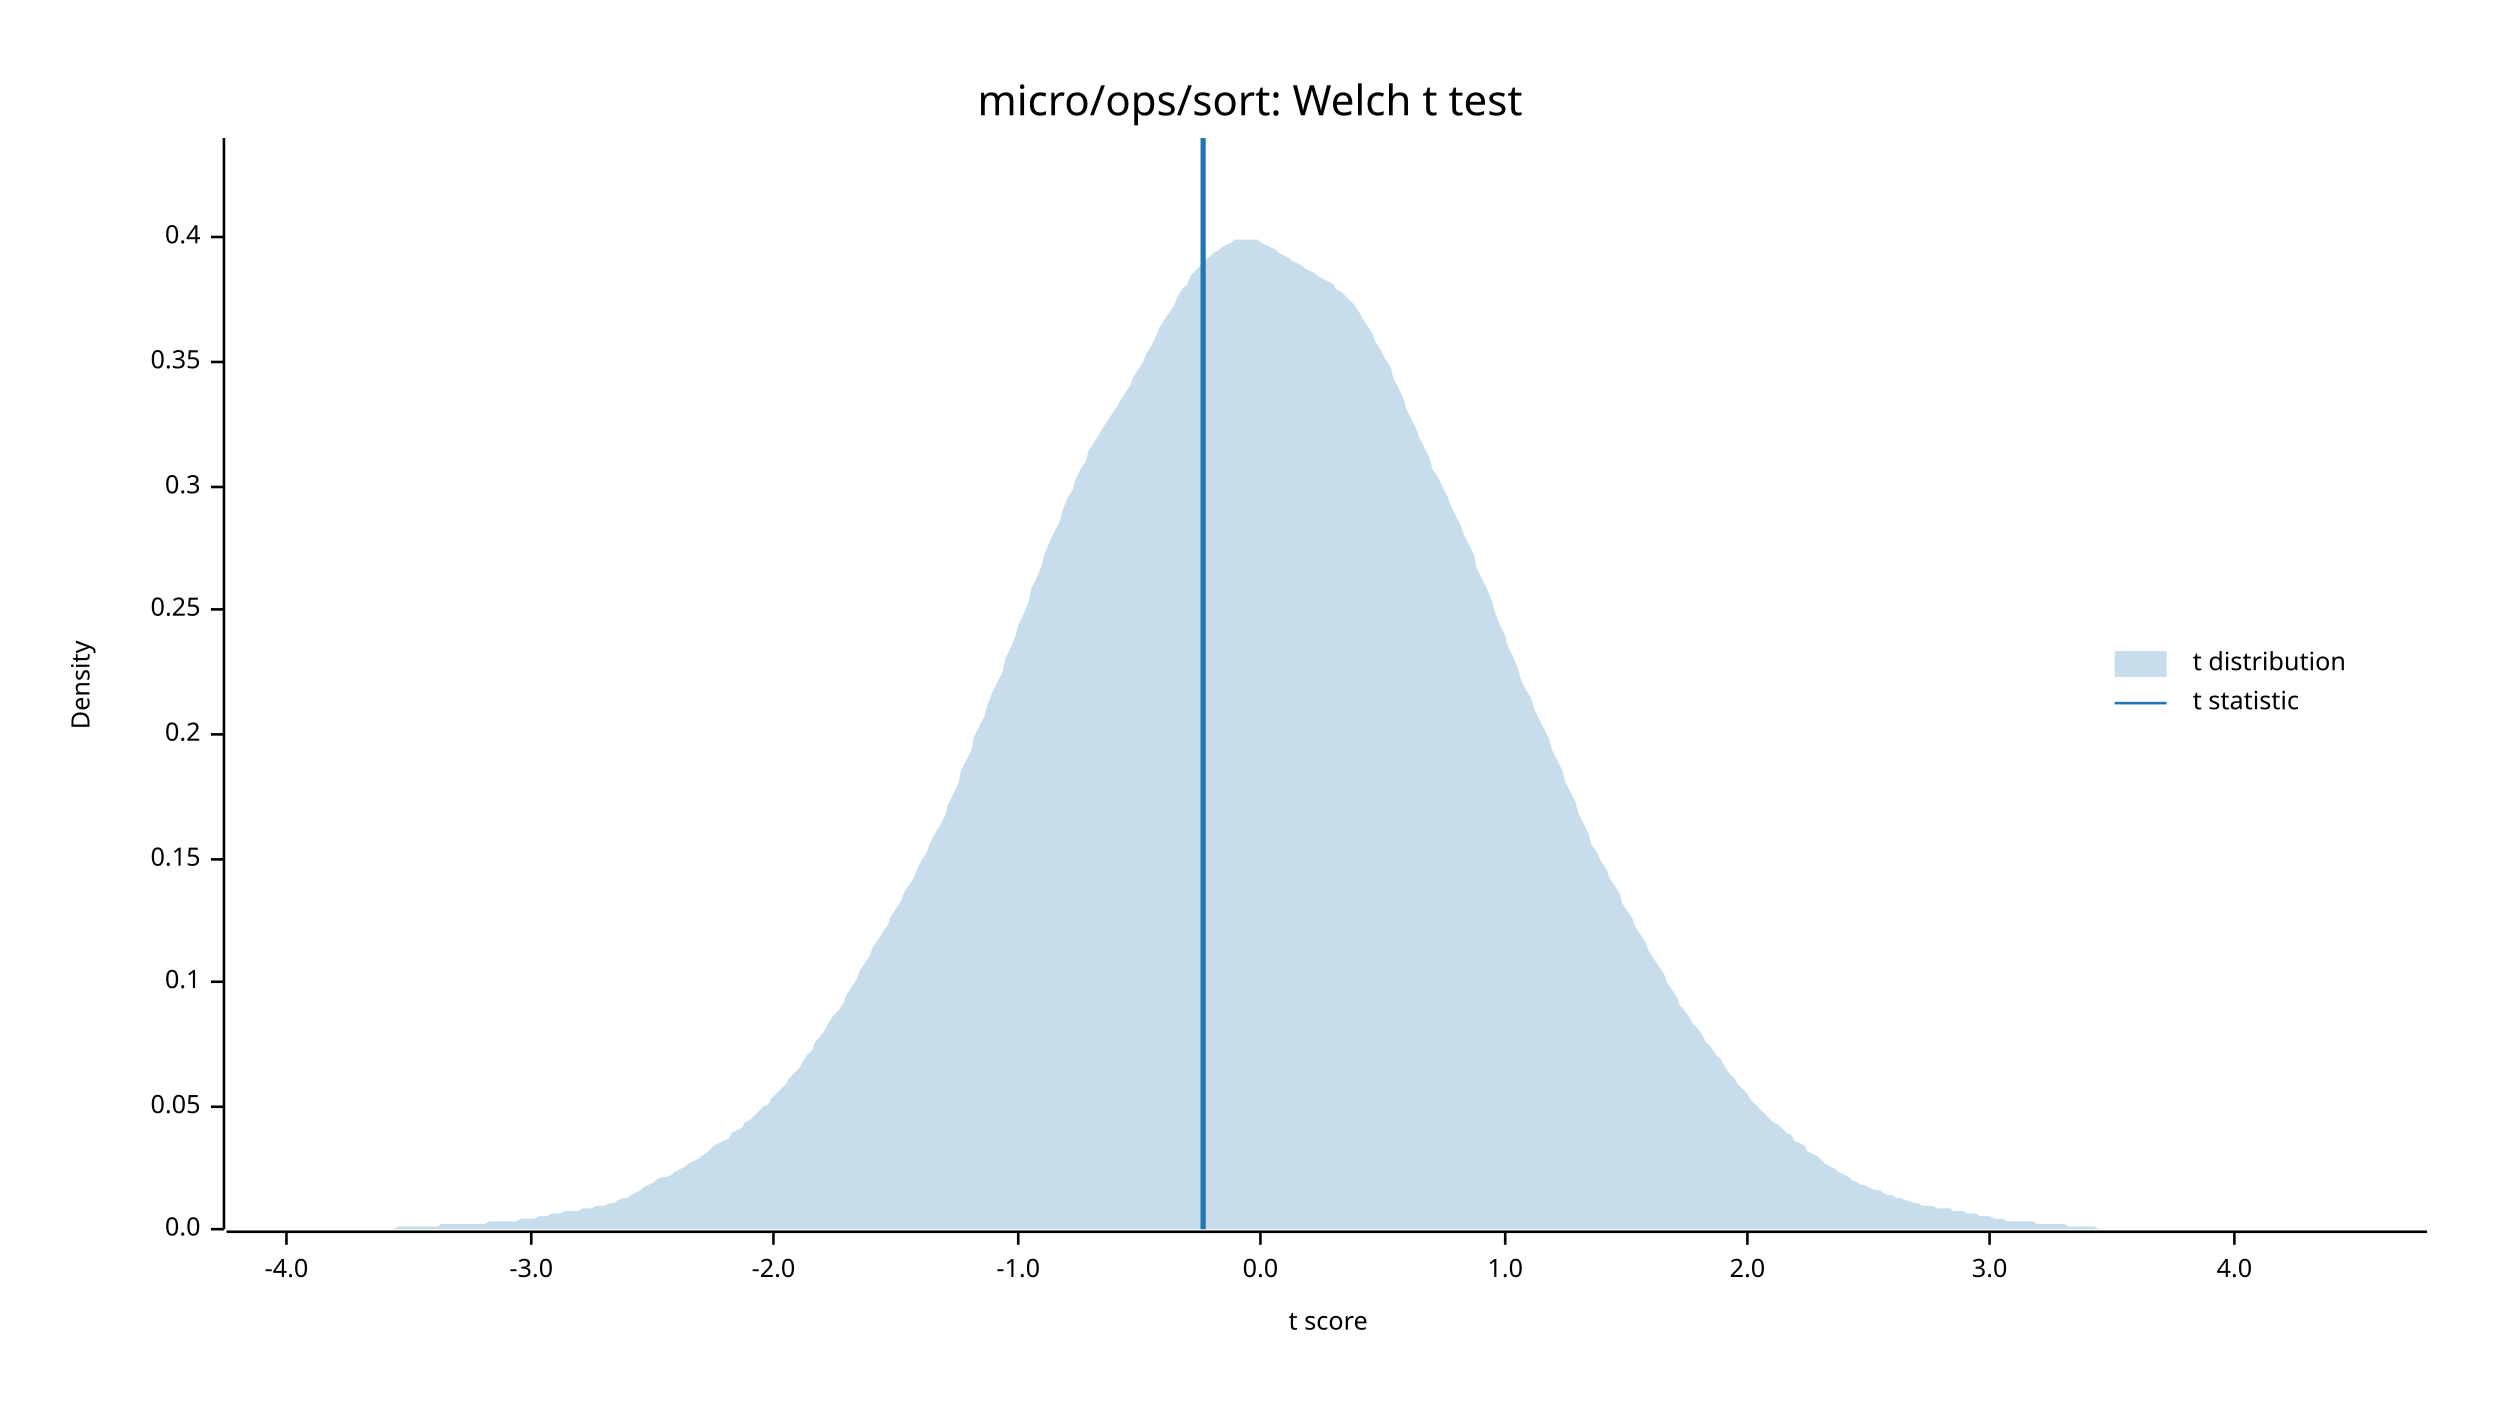
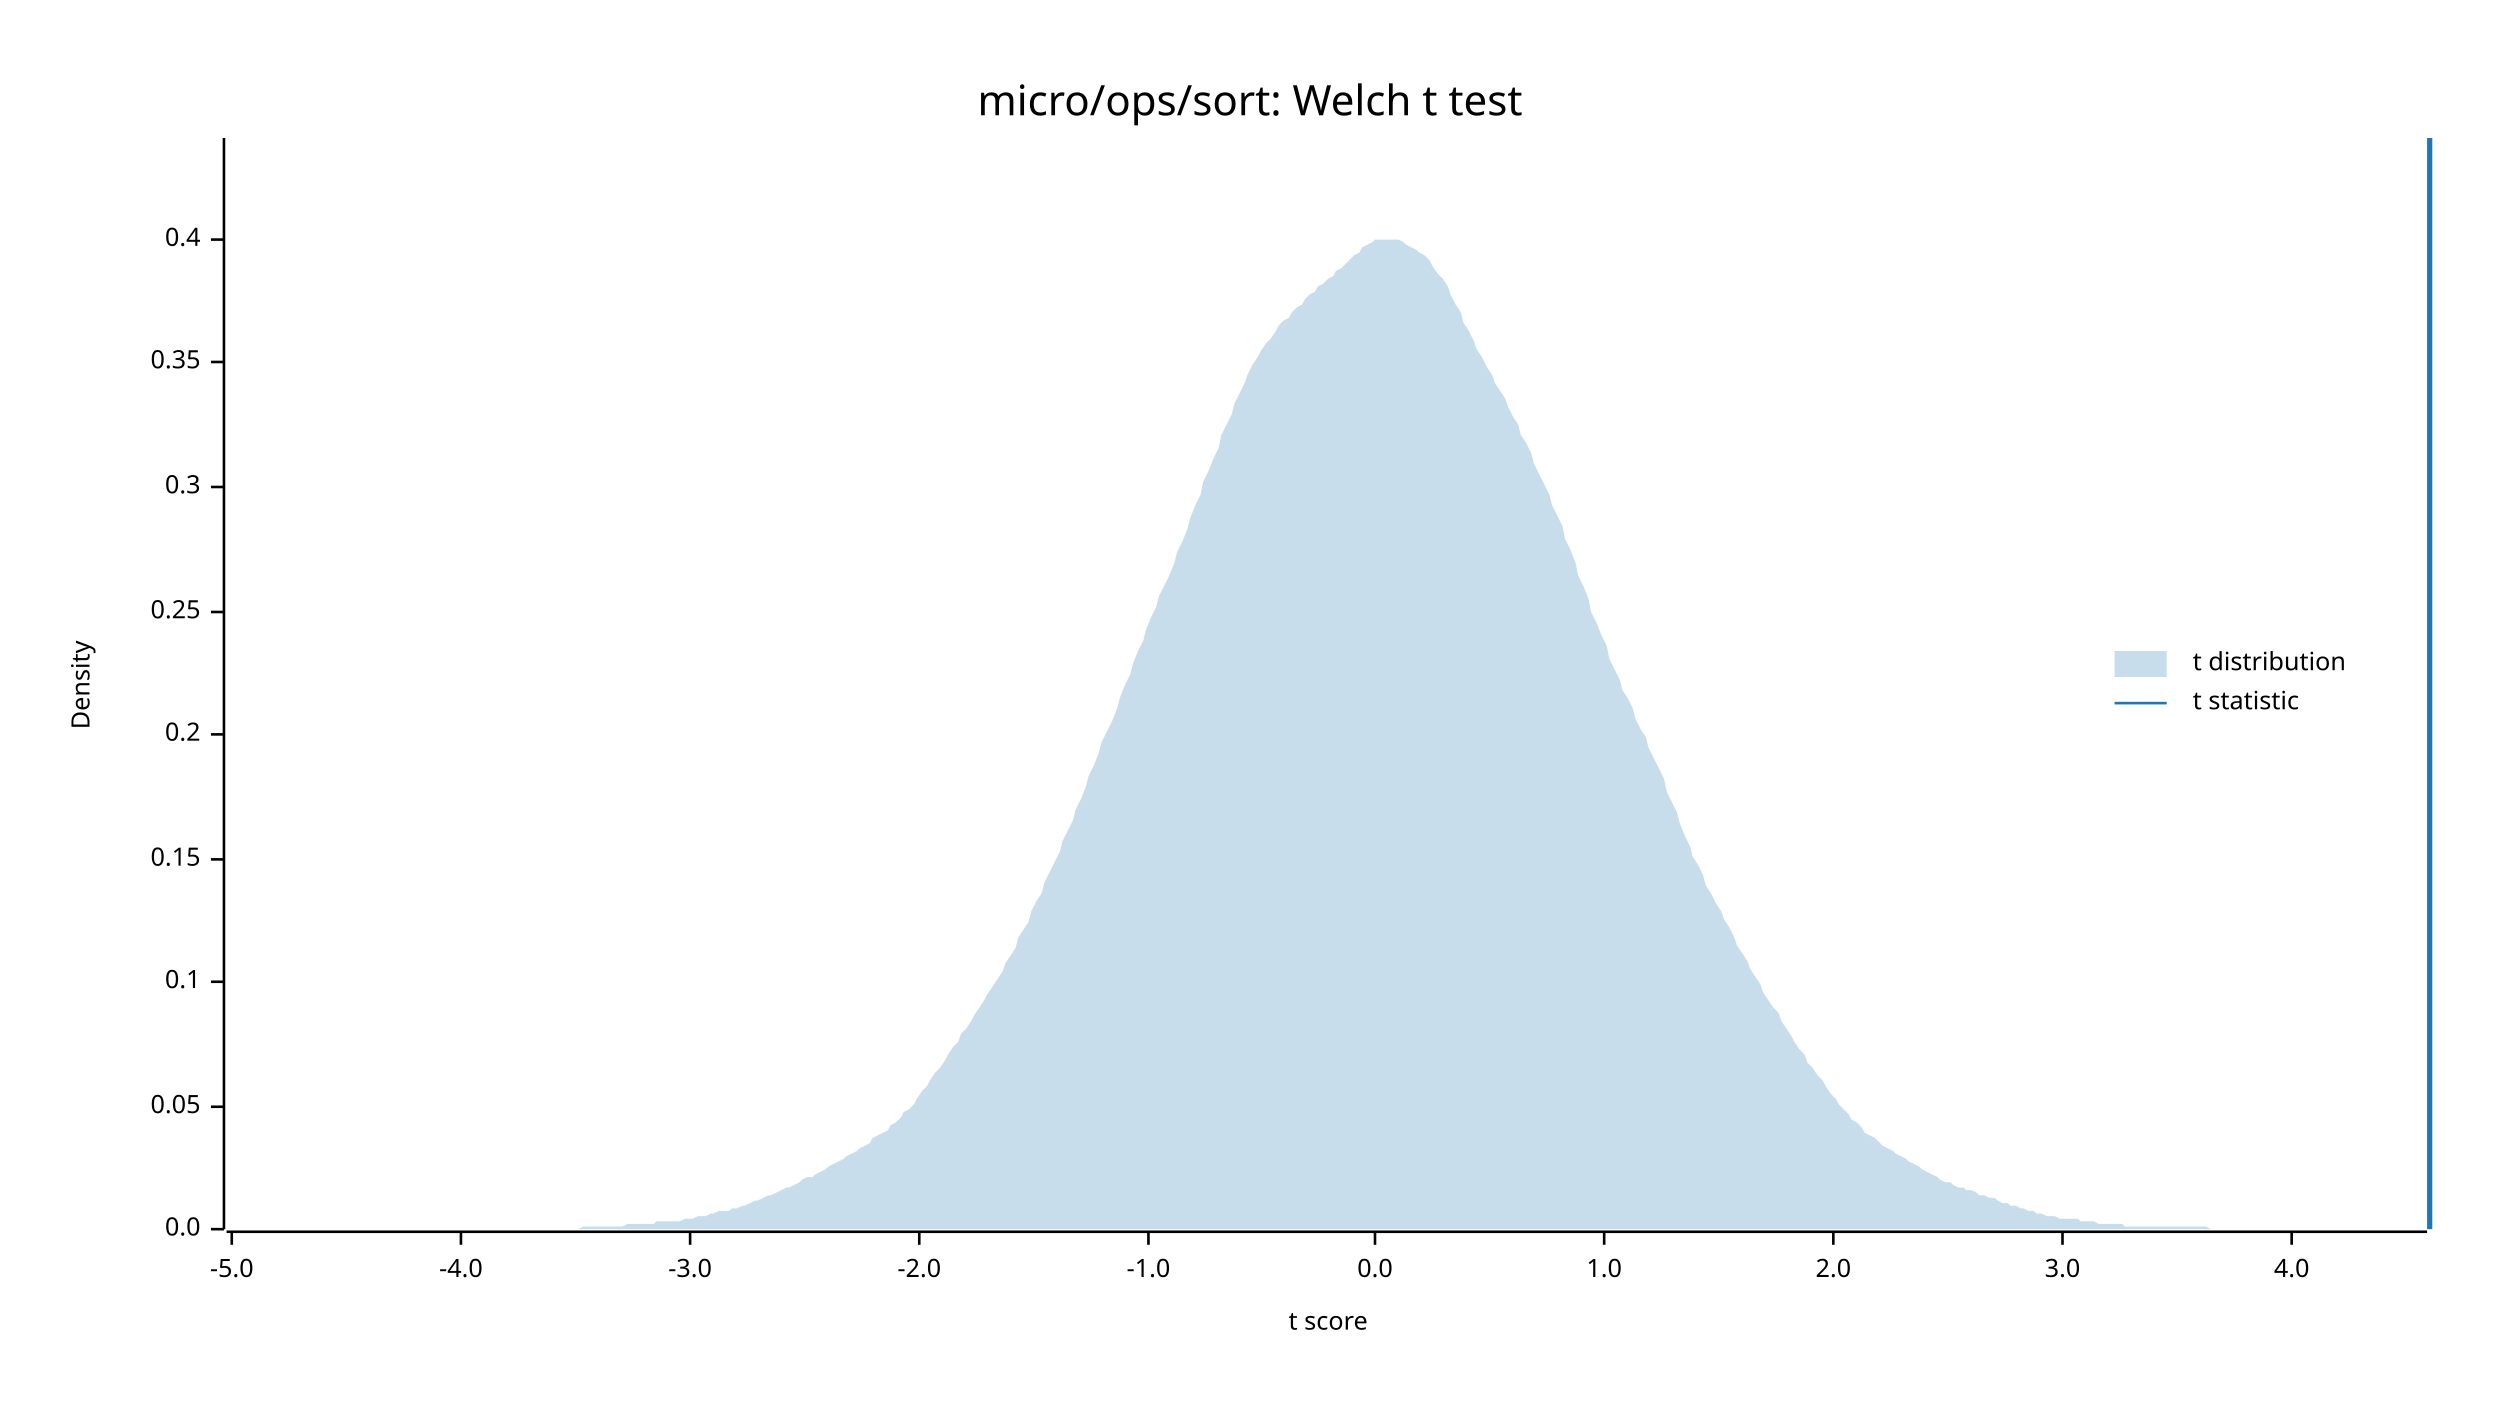
<svg xmlns="http://www.w3.org/2000/svg" width="960" height="540" viewBox="0 0 960 540">
  <text x="480" y="32" dy="0.76em" text-anchor="middle" font-family="sans-serif" font-size="16.129" opacity="1" fill="#000000">
micro/ops/sort: Welch t test
</text>
  <text x="27" y="263" dy="0.76em" text-anchor="middle" font-family="sans-serif" font-size="9.677" opacity="1" fill="#000000" transform="rotate(270, 27, 263)">
Density
</text>
  <text x="510" y="513" dy="-0.5ex" text-anchor="middle" font-family="sans-serif" font-size="9.677" opacity="1" fill="#000000">
t score
</text>
  <polyline fill="none" opacity="1" stroke="#000000" stroke-width="1" points="86,53 86,472 " />
  <text x="77" y="472" dy="0.5ex" text-anchor="end" font-family="sans-serif" font-size="9.677" opacity="1" fill="#000000">
0.0
</text>
  <polyline fill="none" opacity="1" stroke="#000000" stroke-width="1" points="81,472 86,472 " />
  <text x="77" y="425" dy="0.5ex" text-anchor="end" font-family="sans-serif" font-size="9.677" opacity="1" fill="#000000">
0.05
</text>
  <polyline fill="none" opacity="1" stroke="#000000" stroke-width="1" points="81,425 86,425 " />
  <text x="77" y="377" dy="0.5ex" text-anchor="end" font-family="sans-serif" font-size="9.677" opacity="1" fill="#000000">
0.1
</text>
  <polyline fill="none" opacity="1" stroke="#000000" stroke-width="1" points="81,377 86,377 " />
  <text x="77" y="330" dy="0.5ex" text-anchor="end" font-family="sans-serif" font-size="9.677" opacity="1" fill="#000000">
0.15
</text>
  <polyline fill="none" opacity="1" stroke="#000000" stroke-width="1" points="81,330 86,330 " />
  <text x="77" y="282" dy="0.5ex" text-anchor="end" font-family="sans-serif" font-size="9.677" opacity="1" fill="#000000">
0.2
</text>
  <polyline fill="none" opacity="1" stroke="#000000" stroke-width="1" points="81,282 86,282 " />
-   <text x="77" y="234" dy="0.5ex" text-anchor="end" font-family="sans-serif" font-size="9.677" opacity="1" fill="#000000">
+   <text x="77" y="235" dy="0.5ex" text-anchor="end" font-family="sans-serif" font-size="9.677" opacity="1" fill="#000000">
0.25
</text>
-   <polyline fill="none" opacity="1" stroke="#000000" stroke-width="1" points="81,234 86,234 " />
+   <polyline fill="none" opacity="1" stroke="#000000" stroke-width="1" points="81,235 86,235 " />
  <text x="77" y="187" dy="0.5ex" text-anchor="end" font-family="sans-serif" font-size="9.677" opacity="1" fill="#000000">
0.3
</text>
  <polyline fill="none" opacity="1" stroke="#000000" stroke-width="1" points="81,187 86,187 " />
  <text x="77" y="139" dy="0.5ex" text-anchor="end" font-family="sans-serif" font-size="9.677" opacity="1" fill="#000000">
0.35
</text>
  <polyline fill="none" opacity="1" stroke="#000000" stroke-width="1" points="81,139 86,139 " />
-   <text x="77" y="91" dy="0.5ex" text-anchor="end" font-family="sans-serif" font-size="9.677" opacity="1" fill="#000000">
+   <text x="77" y="92" dy="0.5ex" text-anchor="end" font-family="sans-serif" font-size="9.677" opacity="1" fill="#000000">
0.4
</text>
-   <polyline fill="none" opacity="1" stroke="#000000" stroke-width="1" points="81,91 86,91 " />
+   <polyline fill="none" opacity="1" stroke="#000000" stroke-width="1" points="81,92 86,92 " />
  <polyline fill="none" opacity="1" stroke="#000000" stroke-width="1" points="87,473 932,473 " />
-   <text x="110" y="483" dy="0.76em" text-anchor="middle" font-family="sans-serif" font-size="9.677" opacity="1" fill="#000000">
+   <text x="89" y="483" dy="0.76em" text-anchor="middle" font-family="sans-serif" font-size="9.677" opacity="1" fill="#000000">
+ -5.0
+ </text>
+   <polyline fill="none" opacity="1" stroke="#000000" stroke-width="1" points="89,473 89,478 " />
+   <text x="177" y="483" dy="0.76em" text-anchor="middle" font-family="sans-serif" font-size="9.677" opacity="1" fill="#000000">
-4.0
</text>
-   <polyline fill="none" opacity="1" stroke="#000000" stroke-width="1" points="110,473 110,478 " />
-   <text x="204" y="483" dy="0.76em" text-anchor="middle" font-family="sans-serif" font-size="9.677" opacity="1" fill="#000000">
+   <polyline fill="none" opacity="1" stroke="#000000" stroke-width="1" points="177,473 177,478 " />
+   <text x="265" y="483" dy="0.76em" text-anchor="middle" font-family="sans-serif" font-size="9.677" opacity="1" fill="#000000">
-3.0
</text>
-   <polyline fill="none" opacity="1" stroke="#000000" stroke-width="1" points="204,473 204,478 " />
-   <text x="297" y="483" dy="0.76em" text-anchor="middle" font-family="sans-serif" font-size="9.677" opacity="1" fill="#000000">
+   <polyline fill="none" opacity="1" stroke="#000000" stroke-width="1" points="265,473 265,478 " />
+   <text x="353" y="483" dy="0.76em" text-anchor="middle" font-family="sans-serif" font-size="9.677" opacity="1" fill="#000000">
-2.0
</text>
-   <polyline fill="none" opacity="1" stroke="#000000" stroke-width="1" points="297,473 297,478 " />
-   <text x="391" y="483" dy="0.76em" text-anchor="middle" font-family="sans-serif" font-size="9.677" opacity="1" fill="#000000">
+   <polyline fill="none" opacity="1" stroke="#000000" stroke-width="1" points="353,473 353,478 " />
+   <text x="441" y="483" dy="0.76em" text-anchor="middle" font-family="sans-serif" font-size="9.677" opacity="1" fill="#000000">
-1.0
</text>
-   <polyline fill="none" opacity="1" stroke="#000000" stroke-width="1" points="391,473 391,478 " />
-   <text x="484" y="483" dy="0.76em" text-anchor="middle" font-family="sans-serif" font-size="9.677" opacity="1" fill="#000000">
+   <polyline fill="none" opacity="1" stroke="#000000" stroke-width="1" points="441,473 441,478 " />
+   <text x="528" y="483" dy="0.76em" text-anchor="middle" font-family="sans-serif" font-size="9.677" opacity="1" fill="#000000">
0.0
</text>
-   <polyline fill="none" opacity="1" stroke="#000000" stroke-width="1" points="484,473 484,478 " />
-   <text x="578" y="483" dy="0.76em" text-anchor="middle" font-family="sans-serif" font-size="9.677" opacity="1" fill="#000000">
+   <polyline fill="none" opacity="1" stroke="#000000" stroke-width="1" points="528,473 528,478 " />
+   <text x="616" y="483" dy="0.76em" text-anchor="middle" font-family="sans-serif" font-size="9.677" opacity="1" fill="#000000">
1.0
</text>
-   <polyline fill="none" opacity="1" stroke="#000000" stroke-width="1" points="578,473 578,478 " />
-   <text x="671" y="483" dy="0.76em" text-anchor="middle" font-family="sans-serif" font-size="9.677" opacity="1" fill="#000000">
+   <polyline fill="none" opacity="1" stroke="#000000" stroke-width="1" points="616,473 616,478 " />
+   <text x="704" y="483" dy="0.76em" text-anchor="middle" font-family="sans-serif" font-size="9.677" opacity="1" fill="#000000">
2.0
</text>
-   <polyline fill="none" opacity="1" stroke="#000000" stroke-width="1" points="671,473 671,478 " />
-   <text x="764" y="483" dy="0.76em" text-anchor="middle" font-family="sans-serif" font-size="9.677" opacity="1" fill="#000000">
+   <polyline fill="none" opacity="1" stroke="#000000" stroke-width="1" points="704,473 704,478 " />
+   <text x="792" y="483" dy="0.76em" text-anchor="middle" font-family="sans-serif" font-size="9.677" opacity="1" fill="#000000">
3.0
</text>
-   <polyline fill="none" opacity="1" stroke="#000000" stroke-width="1" points="764,473 764,478 " />
-   <text x="858" y="483" dy="0.76em" text-anchor="middle" font-family="sans-serif" font-size="9.677" opacity="1" fill="#000000">
+   <polyline fill="none" opacity="1" stroke="#000000" stroke-width="1" points="792,473 792,478 " />
+   <text x="880" y="483" dy="0.76em" text-anchor="middle" font-family="sans-serif" font-size="9.677" opacity="1" fill="#000000">
4.0
</text>
-   <polyline fill="none" opacity="1" stroke="#000000" stroke-width="1" points="858,473 858,478 " />
-   <polygon opacity="0.25" fill="#1F78B4" points="87,472 88,472 90,472 92,472 93,472 95,472 97,472 98,472 100,472 102,472 103,472 105,472 107,472 109,472 110,472 112,472 114,472 115,472 117,472 119,472 120,472 122,472 124,472 125,472 127,472 129,472 131,472 132,472 134,472 136,472 137,472 139,472 141,472 142,472 144,472 146,472 147,472 149,472 151,472 153,471 154,471 156,471 158,471 159,471 161,471 163,471 164,471 166,471 168,471 169,470 171,470 173,470 175,470 176,470 178,470 180,470 181,470 183,470 185,470 186,470 188,469 190,469 191,469 193,469 195,469 197,469 198,469 200,468 202,468 203,468 205,468 207,467 208,467 210,467 212,466 214,466 215,466 217,465 219,465 220,465 222,465 224,464 225,464 227,464 229,463 230,463 232,463 234,462 236,462 237,461 239,460 241,460 242,459 244,458 246,457 247,456 249,455 251,454 252,453 254,452 256,452 258,451 259,450 261,449 263,448 264,447 266,446 268,445 269,444 271,443 273,441 274,440 276,439 278,438 280,437 281,435 283,434 285,433 286,431 288,430 290,428 291,427 293,425 295,424 296,422 298,420 300,418 302,416 303,414 305,412 307,410 308,408 310,405 312,403 313,400 315,398 317,395 318,393 320,390 322,388 324,385 325,382 327,379 329,376 330,373 332,370 334,367 335,364 337,361 339,358 341,355 342,352 344,349 346,346 347,343 349,340 351,337 352,334 354,330 356,327 357,324 359,320 361,317 363,313 364,309 366,305 368,301 369,296 371,292 373,288 374,283 376,279 378,275 379,271 381,266 383,262 385,258 386,253 388,249 390,244 391,240 393,236 395,231 396,226 398,222 400,217 401,213 403,208 405,204 407,200 408,196 410,191 412,188 413,184 415,180 417,177 418,173 420,170 422,167 423,165 425,162 427,159 429,156 430,154 432,151 434,148 435,145 437,142 439,139 440,136 442,133 444,129 445,126 447,123 449,120 451,117 452,114 454,111 456,109 457,106 459,104 461,102 462,100 464,99 466,97 468,96 469,95 471,94 473,93 474,92 476,92 478,92 479,92 481,92 483,92 484,93 486,94 488,95 490,96 491,97 493,98 495,99 496,100 498,101 500,102 501,103 503,104 505,105 506,106 508,107 510,108 512,109 513,111 515,112 517,114 518,115 520,117 522,120 523,122 525,125 527,128 528,131 530,134 532,138 534,141 535,145 537,149 539,153 540,157 542,161 544,165 545,168 547,172 549,176 550,180 552,183 554,187 556,191 557,194 559,198 561,202 562,205 564,209 566,213 567,218 569,222 571,226 573,231 574,235 576,240 578,244 579,248 581,252 583,257 584,261 586,265 588,268 589,272 591,276 593,280 595,284 596,288 598,292 600,296 601,300 603,304 605,308 606,312 608,316 610,320 611,324 613,327 615,331 617,334 618,337 620,340 622,343 623,347 625,350 627,353 628,356 630,359 632,362 633,365 635,368 637,371 639,374 640,377 642,380 644,383 645,386 647,388 649,391 650,393 652,395 654,398 655,400 657,402 659,405 661,407 662,409 664,412 666,414 667,416 669,418 671,420 672,422 674,424 676,426 677,427 679,429 681,431 683,432 684,433 686,435 688,436 689,438 691,439 693,440 694,442 696,443 698,444 700,446 701,447 703,448 705,449 706,450 708,451 710,452 711,453 713,454 715,455 716,455 718,456 720,457 722,457 723,458 725,459 727,459 728,460 730,460 732,461 733,461 735,462 737,462 738,463 740,463 742,463 744,464 745,464 747,464 749,464 750,465 752,465 754,465 755,466 757,466 759,466 760,467 762,467 764,467 766,468 767,468 769,468 771,469 772,469 774,469 776,469 777,469 779,469 781,469 782,470 784,470 786,470 788,470 789,470 791,470 793,470 794,471 796,471 798,471 799,471 801,471 803,471 804,471 806,472 808,472 810,472 811,472 813,472 815,472 816,472 818,472 820,472 821,472 823,472 825,472 827,472 828,472 830,472 832,472 833,472 835,472 837,472 838,472 840,472 842,472 843,472 845,472 847,472 849,472 850,472 852,472 854,472 855,472 857,472 859,472 860,472 862,472 864,472 865,472 867,472 869,472 871,472 872,472 874,472 876,472 877,472 879,472 881,472 882,472 884,472 886,472 887,472 889,472 891,472 893,472 894,472 896,472 898,472 899,472 901,472 903,472 904,472 906,472 908,472 909,472 911,472 913,472 915,472 916,472 918,472 920,472 921,472 923,472 925,472 926,472 928,472 930,472 932,472 932,472 87,472 " />
-   <polyline fill="none" opacity="1" stroke="#1F78B4" stroke-width="2" points="462,472 462,53 " />
+   <polyline fill="none" opacity="1" stroke="#000000" stroke-width="1" points="880,473 880,478 " />
+   <polygon opacity="0.25" fill="#1F78B4" points="87,472 88,472 90,472 92,472 93,472 95,472 97,472 98,472 100,472 102,472 103,472 105,472 107,472 109,472 110,472 112,472 114,472 115,472 117,472 119,472 120,472 122,472 124,472 125,472 127,472 129,472 131,472 132,472 134,472 136,472 137,472 139,472 141,472 142,472 144,472 146,472 147,472 149,472 151,472 153,472 154,472 156,472 158,472 159,472 161,472 163,472 164,472 166,472 168,472 169,472 171,472 173,472 175,472 176,472 178,472 180,472 181,472 183,472 185,472 186,472 188,472 190,472 191,472 193,472 195,472 197,472 198,472 200,472 202,472 203,472 205,472 207,472 208,472 210,472 212,472 214,472 215,472 217,472 219,472 220,472 222,472 224,471 225,471 227,471 229,471 230,471 232,471 234,471 236,471 237,471 239,471 241,470 242,470 244,470 246,470 247,470 249,470 251,470 252,469 254,469 256,469 258,469 259,469 261,469 263,468 264,468 266,468 268,467 269,467 271,467 273,466 274,466 276,465 278,465 280,465 281,464 283,464 285,463 286,463 288,462 290,461 291,461 293,460 295,459 296,459 298,458 300,457 302,456 303,456 305,455 307,454 308,453 310,452 312,452 313,451 315,450 317,449 318,448 320,447 322,446 324,445 325,444 327,443 329,442 330,441 332,440 334,439 335,437 337,436 339,435 341,434 342,432 344,431 346,429 347,427 349,426 351,424 352,422 354,419 356,417 357,415 359,412 361,410 363,407 364,405 366,402 368,400 369,397 371,395 373,392 374,390 376,387 378,384 379,382 381,379 383,376 385,373 386,370 388,367 390,364 391,360 393,357 395,354 396,350 398,346 400,343 401,339 403,335 405,331 407,327 408,323 410,319 412,315 413,311 415,307 417,302 418,298 420,294 422,289 423,285 425,281 427,277 429,272 430,268 432,263 434,259 435,255 437,250 439,246 440,242 442,237 444,233 445,229 447,225 449,221 451,216 452,212 454,208 456,203 457,199 459,194 461,190 462,185 464,181 466,176 468,172 469,167 471,163 473,159 474,155 476,151 478,147 479,144 481,140 483,137 484,135 486,132 488,130 490,127 491,125 493,123 495,122 496,120 498,118 500,117 501,115 503,113 505,112 506,110 508,109 510,107 512,106 513,104 515,103 517,101 518,100 520,98 522,97 523,95 525,94 527,93 528,92 530,92 532,92 534,92 535,92 537,92 539,93 540,94 542,95 544,96 545,97 547,98 549,100 550,102 552,105 554,107 556,110 557,113 559,117 561,120 562,124 564,127 566,131 567,134 569,137 571,141 573,144 574,147 576,150 578,153 579,156 581,160 583,163 584,167 586,170 588,174 589,178 591,182 593,186 595,190 596,194 598,198 600,202 601,207 603,211 605,216 606,221 608,225 610,230 611,235 613,239 615,244 617,248 618,253 620,257 622,261 623,265 625,268 627,272 628,276 630,280 632,283 633,287 635,291 637,295 639,299 640,304 642,308 644,312 645,316 647,321 649,325 650,329 652,332 654,336 655,340 657,343 659,347 661,350 662,353 664,356 666,360 667,363 669,366 671,369 672,372 674,375 676,378 677,381 679,384 681,387 683,389 684,392 686,395 688,398 689,400 691,403 693,405 694,408 696,410 698,413 700,415 701,417 703,420 705,422 706,424 708,426 710,428 711,430 713,431 715,433 716,435 718,436 720,437 722,439 723,440 725,441 727,442 728,443 730,444 732,445 733,446 735,447 737,448 738,449 740,450 742,451 744,452 745,453 747,454 749,454 750,455 752,456 754,456 755,457 757,457 759,458 760,459 762,459 764,460 766,460 767,461 769,462 771,462 772,463 774,463 776,464 777,464 779,465 781,465 782,466 784,466 786,467 788,467 789,467 791,468 793,468 794,468 796,468 798,468 799,469 801,469 803,469 804,469 806,470 808,470 810,470 811,470 813,470 815,470 816,471 818,471 820,471 821,471 823,471 825,471 827,471 828,471 830,471 832,471 833,471 835,471 837,471 838,471 840,471 842,471 843,471 845,471 847,471 849,472 850,472 852,472 854,472 855,472 857,472 859,472 860,472 862,472 864,472 865,472 867,472 869,472 871,472 872,472 874,472 876,472 877,472 879,472 881,472 882,472 884,472 886,472 887,472 889,472 891,472 893,472 894,472 896,472 898,472 899,472 901,472 903,472 904,472 906,472 908,472 909,472 911,472 913,472 915,472 916,472 918,472 920,472 921,472 923,472 925,472 926,472 928,472 930,472 932,472 932,472 87,472 " />
+   <polyline fill="none" opacity="1" stroke="#1F78B4" stroke-width="2" points="933,472 933,53 " />
  <text x="842" y="250" dy="0.76em" text-anchor="start" font-family="sans-serif" font-size="9.677" opacity="1" fill="#000000">
t distribution
</text>
  <text x="842" y="265" dy="0.76em" text-anchor="start" font-family="sans-serif" font-size="9.677" opacity="1" fill="#000000">
t statistic
</text>
  <rect x="812" y="250" width="20" height="10" opacity="0.25" fill="#1F78B4" stroke="none" />
  <polyline fill="none" opacity="1" stroke="#1F78B4" stroke-width="1" points="812,270 832,270 " />
</svg>
